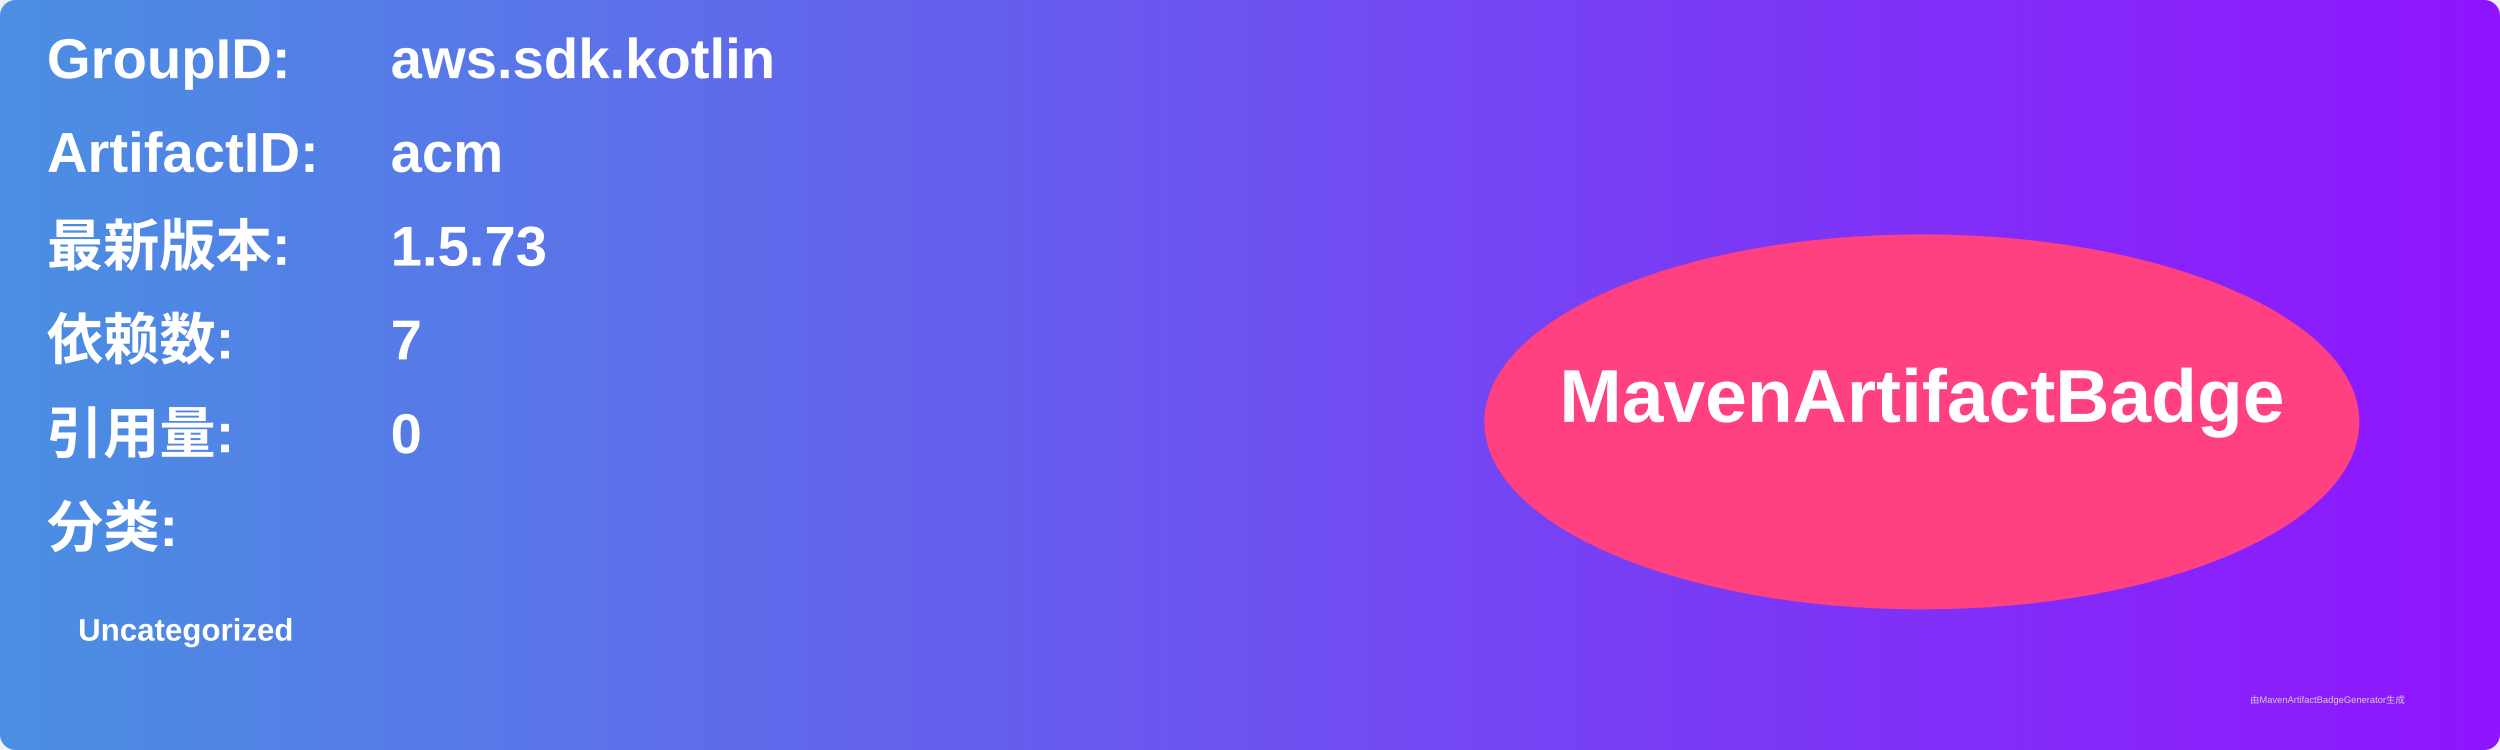
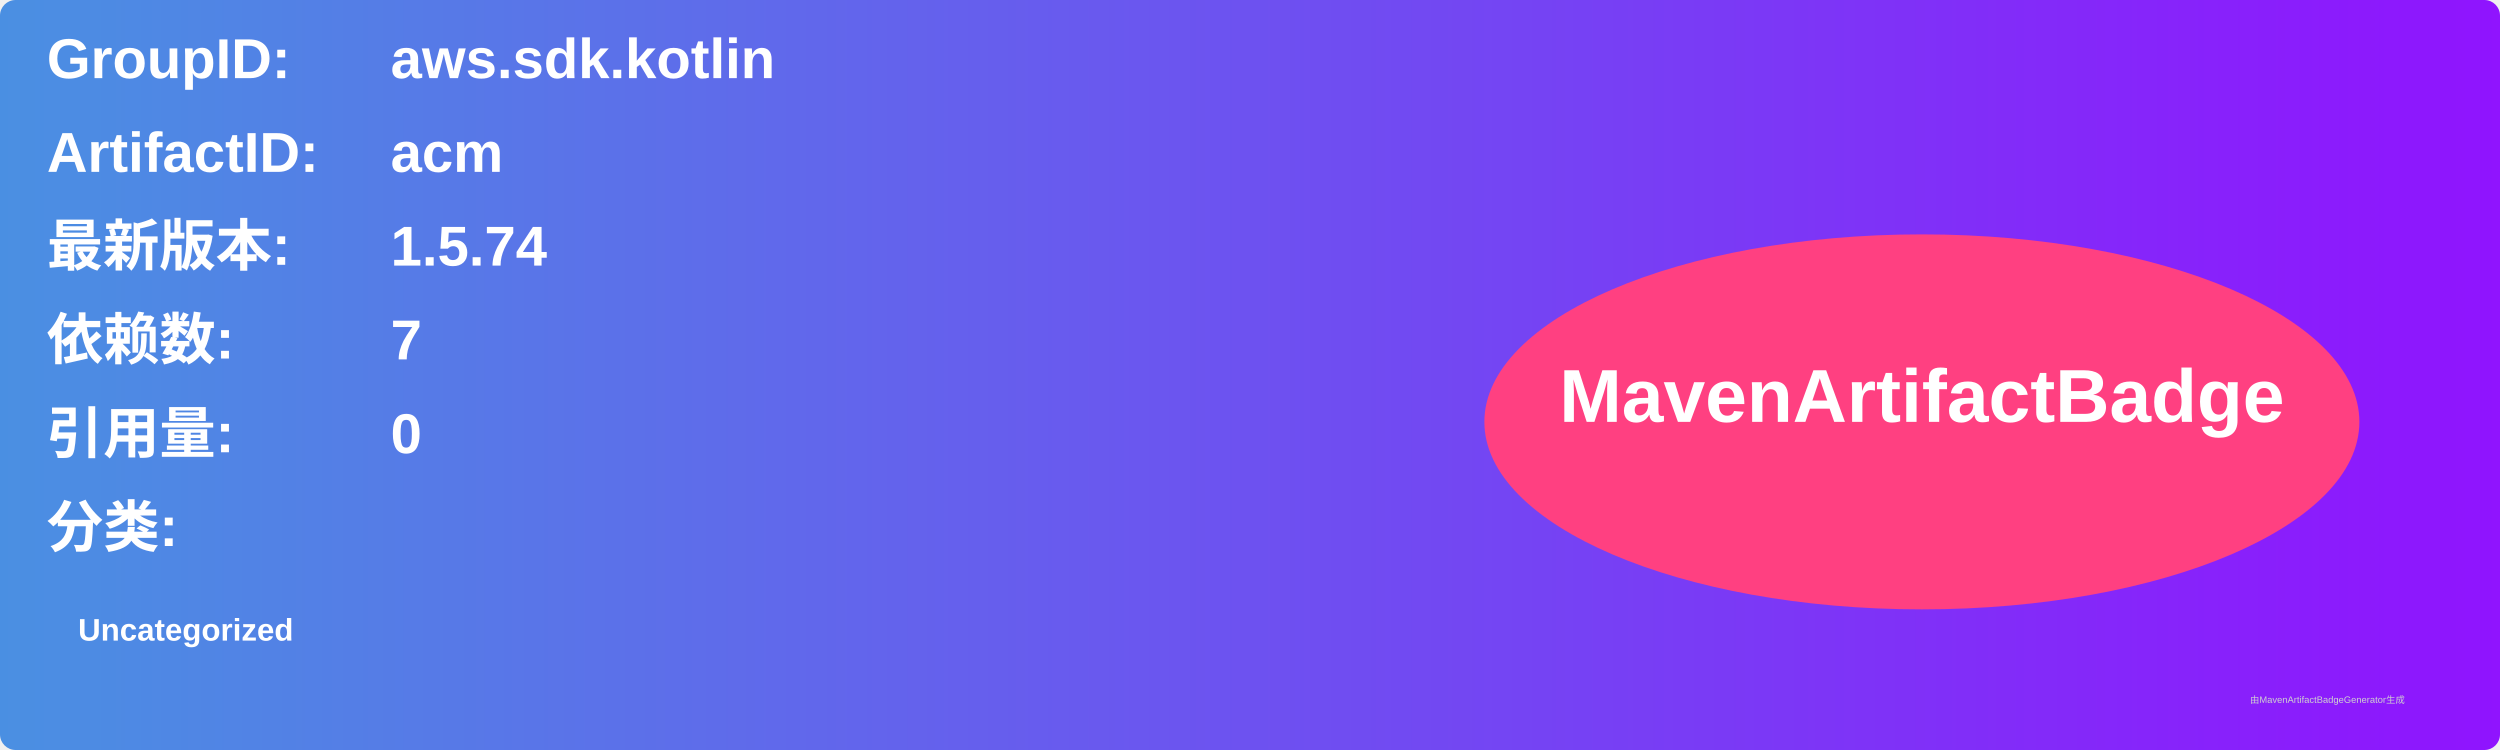
<svg xmlns="http://www.w3.org/2000/svg" width="800" height="240" viewBox="0 0 800 240">
  <linearGradient id="grad" x1="0%" y1="0%" x2="100%" y2="0%">
    <stop offset="0%" stop-color="#4a90e2" />
    <stop offset="100%" stop-color="#9013fe" />
  </linearGradient>
  <rect width="100%" height="100%" rx="5" ry="5" fill="url(#grad)" />
  <g transform="translate(15, 15)">
    <text x="0" y="10" font-family="Arial" font-size="18" fill="white" font-weight="bold" width="260">GroupID:</text>
    <text x="110" y="10" font-family="Arial" font-size="18" fill="white" font-weight="bold" width="460">aws.sdk.kotlin</text>
    <text x="0" y="40" font-family="Arial" font-size="18" fill="white" font-weight="bold" width="260">ArtifactID:</text>
    <text x="110" y="40" font-family="Arial" font-size="18" fill="white" font-weight="bold" width="460">acm</text>
    <text x="0" y="70" font-family="Arial" font-size="18" fill="white" font-weight="bold">最新版本:</text>
    <text x="110" y="70" font-family="Arial" font-size="18" fill="white" font-weight="bold">
-       <tspan font-weight="bold">1.5.73</tspan>
+       <tspan font-weight="bold">1.5.74</tspan>
    </text>
    <text x="0" y="100" font-family="Arial" font-size="18" fill="white" font-weight="bold">依赖数: </text>
    <text x="110" y="100" font-family="Arial" font-size="18" fill="white">
      <tspan font-weight="bold">7</tspan>
    </text>
    <text x="0" y="130" font-family="Arial" font-size="18" fill="white" font-weight="bold">引用量: </text>
    <text x="110" y="130" font-family="Arial" font-size="18" fill="white">
      <tspan font-weight="bold">0</tspan>
    </text>
    <text x="0" y="160" font-family="Arial" font-size="18" fill="white" font-weight="bold">分类:</text>
    <text x="10" y="190" font-family="Arial" font-size="10" fill="white">
      <tspan font-weight="bold">Uncategorized</tspan>
    </text>
    <ellipse cx="600" cy="120" rx="140" ry="60" fill="#ff4081" />
    <text x="600" y="120" text-anchor="middle" font-family="Arial" font-size="24" fill="white" font-weight="bold">MavenArtifactBadge</text>
  </g>
  <text x="720" y="225" font-family="Arial" font-size="3" fill="#d0d0d0">由MavenArtifactBadgeGenerator生成</text>
</svg>
